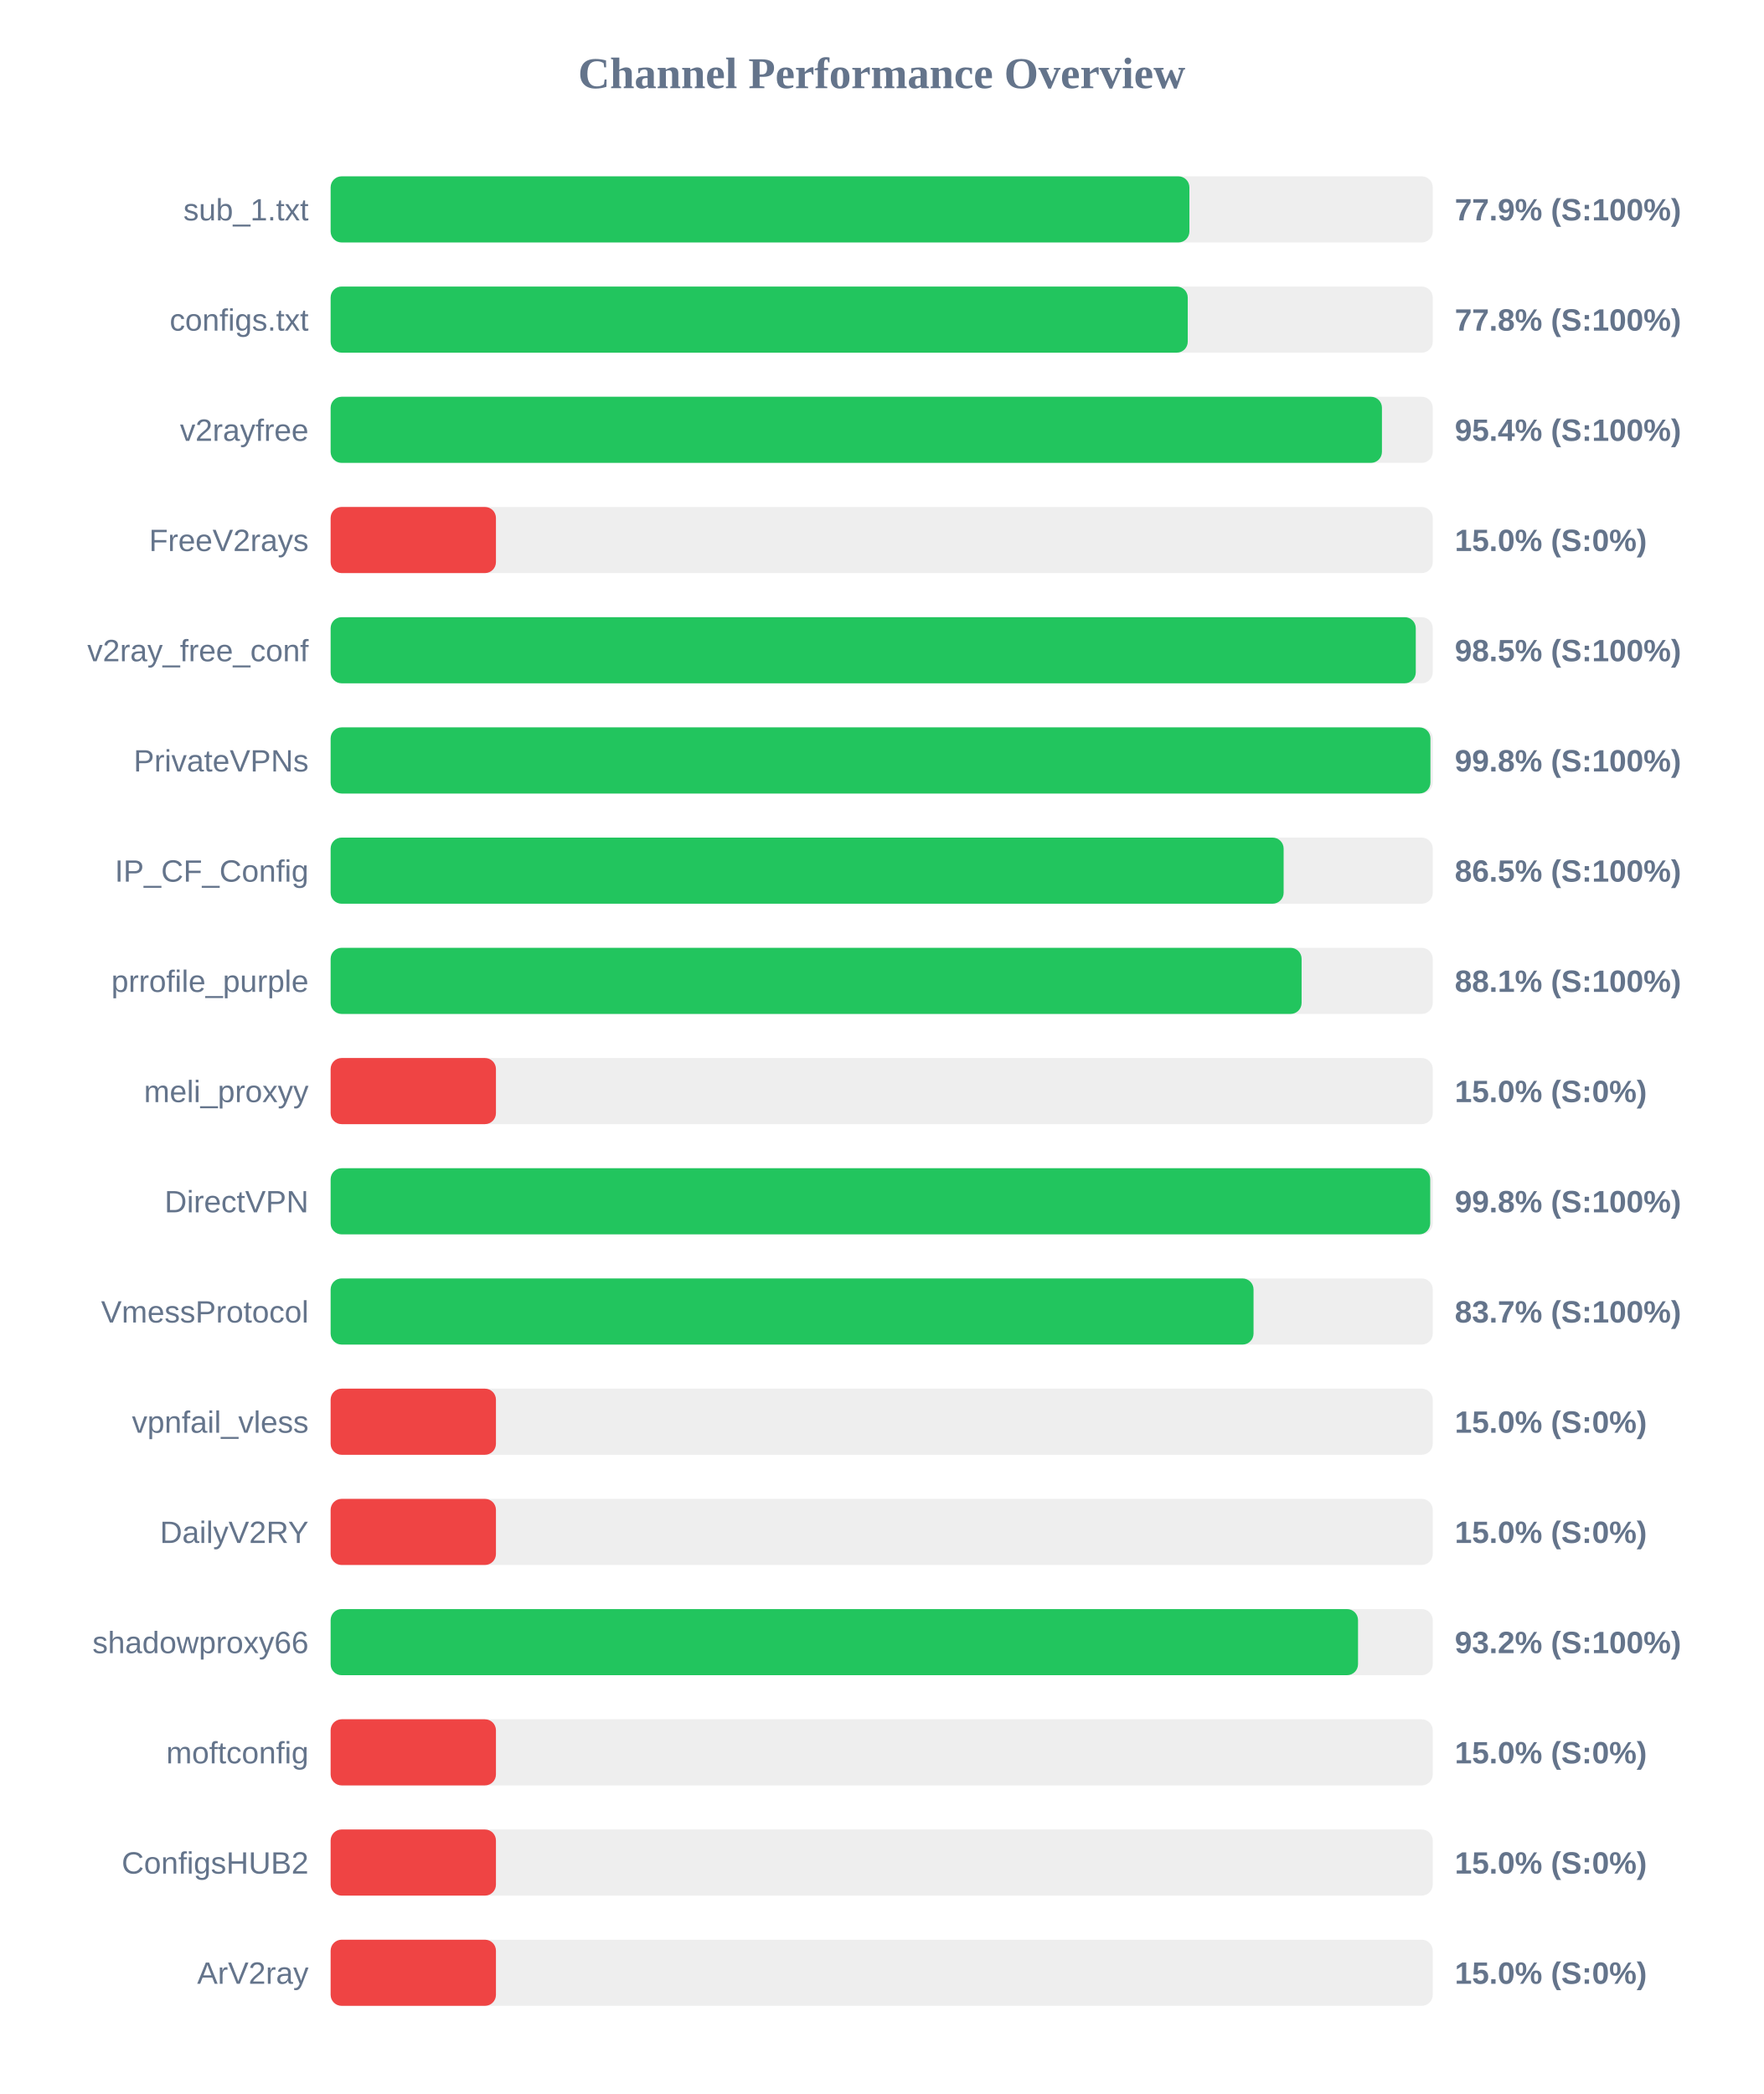
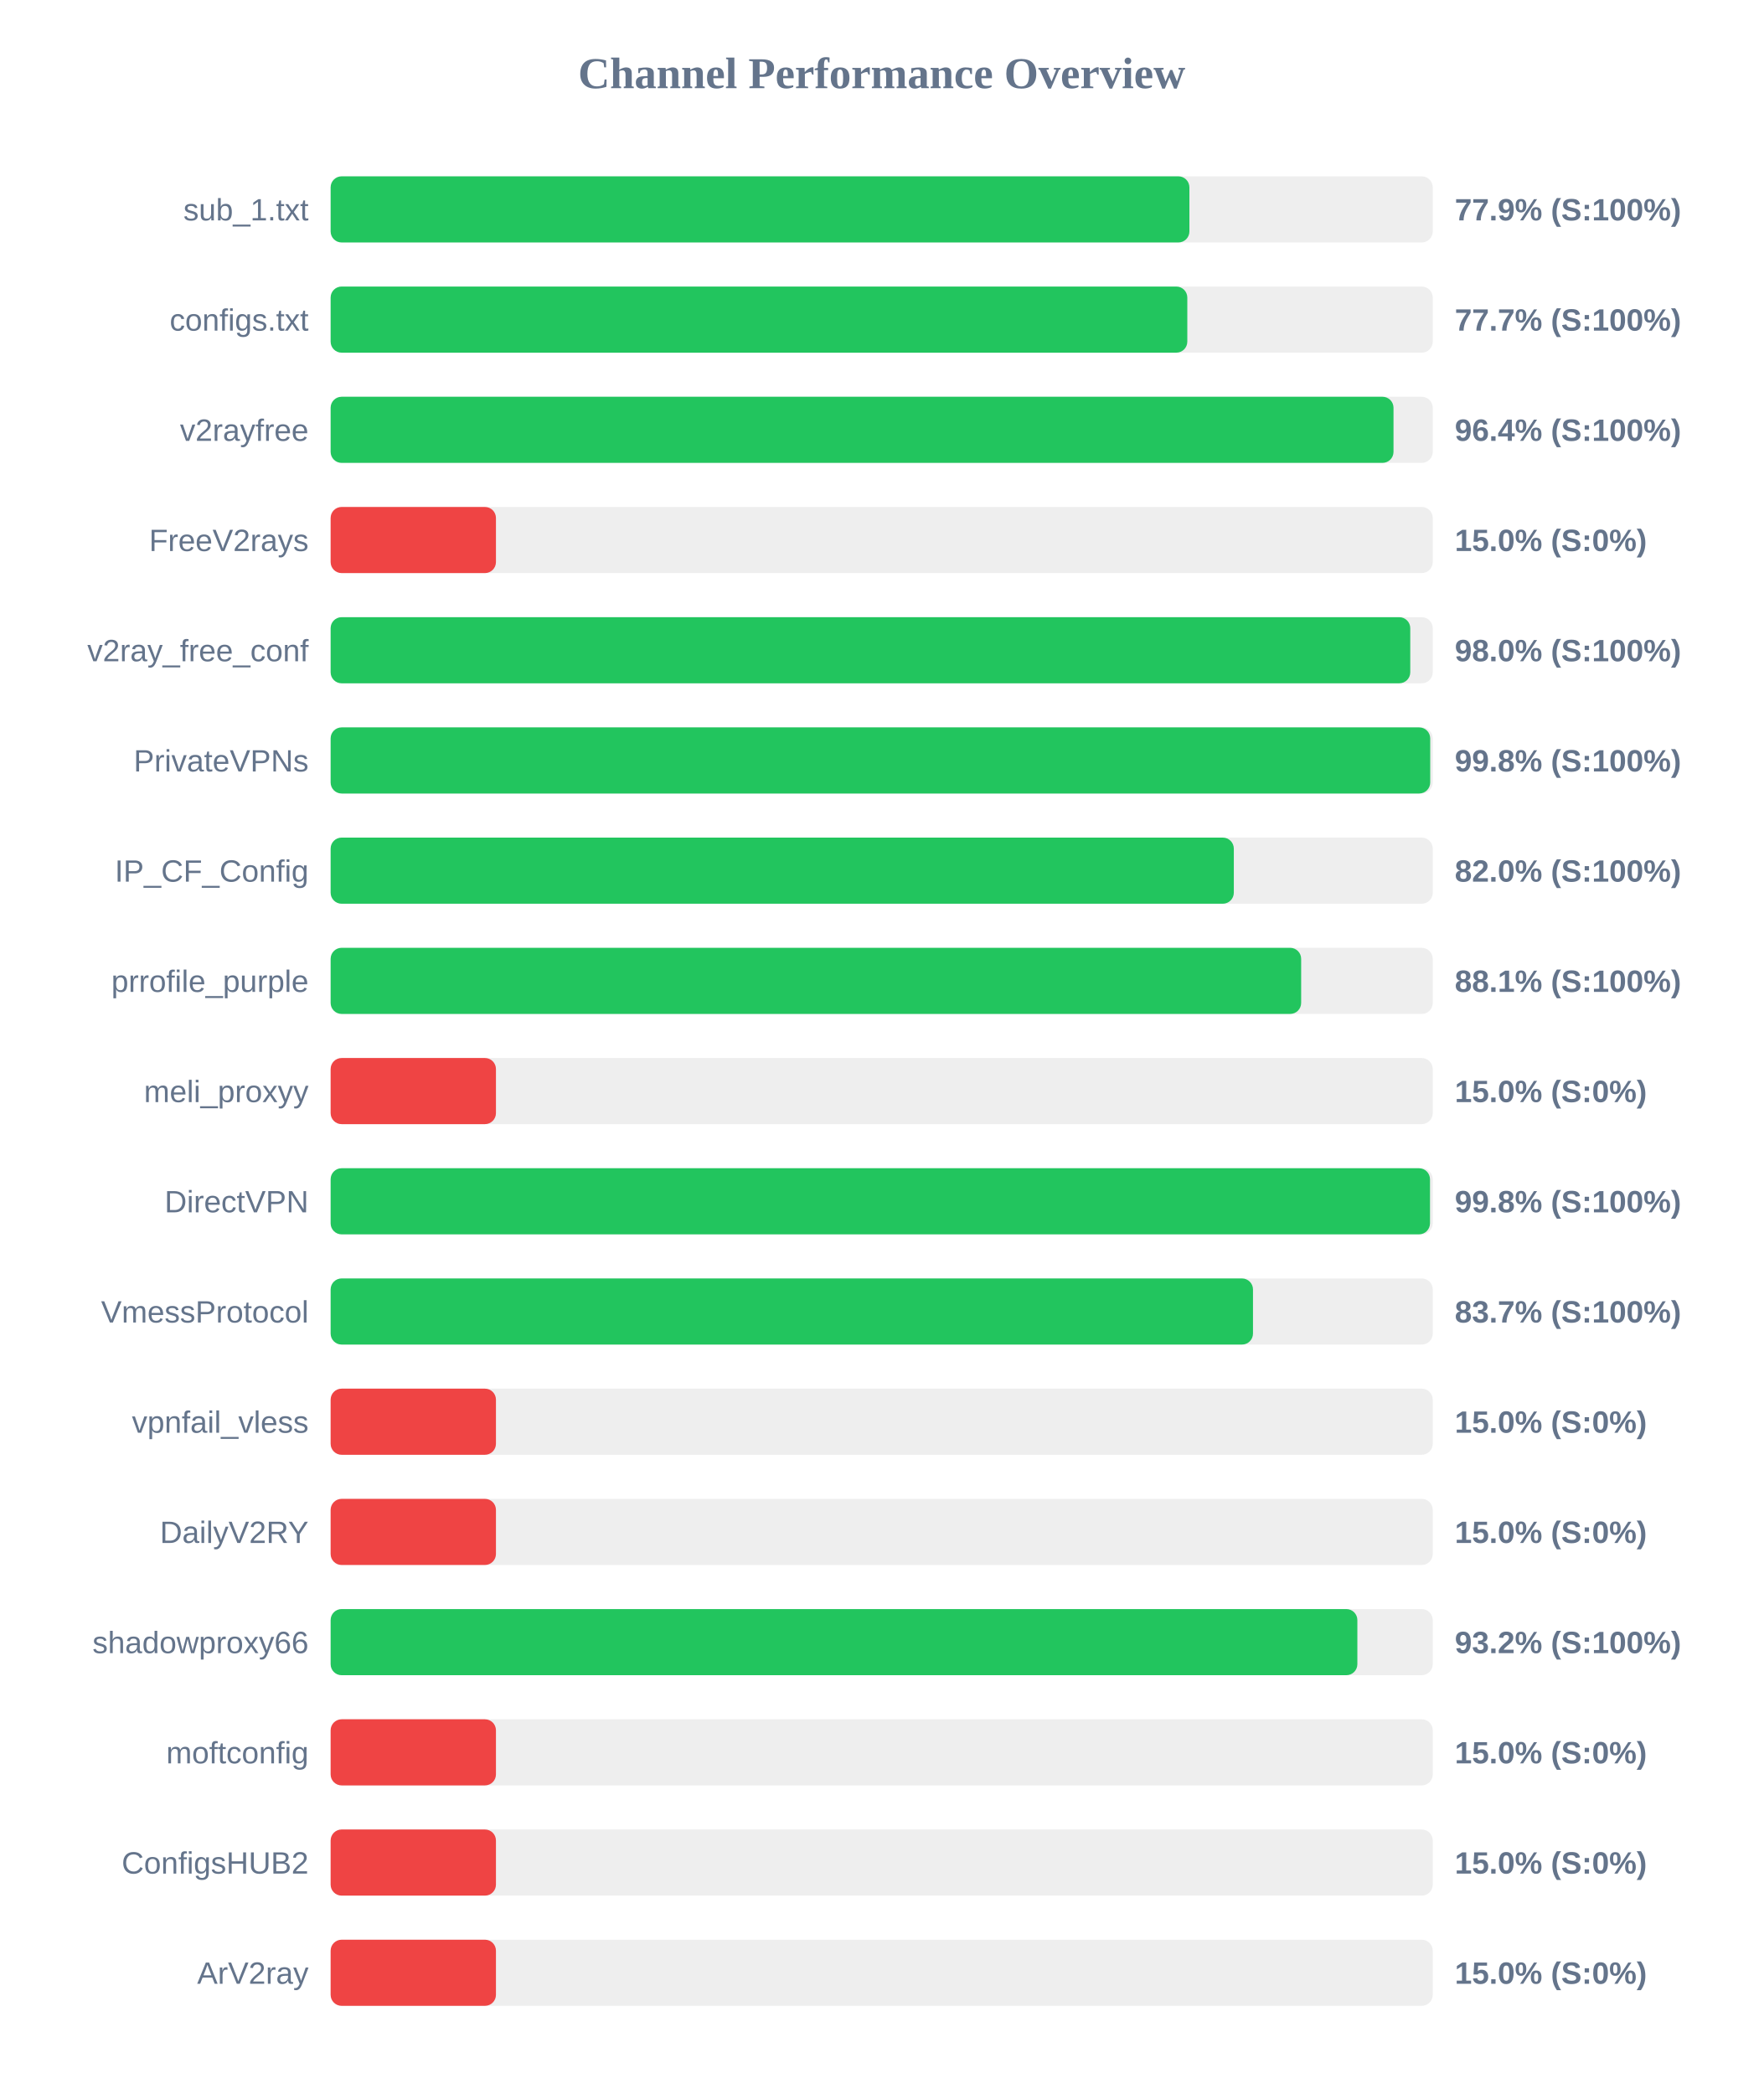
<svg xmlns="http://www.w3.org/2000/svg" width="800" height="950" version="1.1">
  <style>
        .row { font: 14px Arial; fill: #64748b; }
        .score { font: bold 14px Arial; fill: #64748b; }
    </style>
  <text x="400" y="40" text-anchor="middle" font-size="20px" font-weight="bold" fill="#64748b">Channel Performance Overview</text>
  <rect x="150" y="80" width="500" height="30" fill="#eee" rx="5" />
  <rect x="150" y="80" width="389.6" height="30" fill="#22c55e" rx="5" />
  <text x="140" y="100" text-anchor="end" class="row">sub_1.txt</text>
  <text x="660" y="100" text-anchor="start" class="score">77.9% (S:100%)</text>
  <rect x="150" y="130" width="500" height="30" fill="#eee" rx="5" />
-   <rect x="150" y="130" width="388.85" height="30" fill="#22c55e" rx="5" />
+   <rect x="150" y="130" width="388.65" height="30" fill="#22c55e" rx="5" />
  <text x="140" y="150" text-anchor="end" class="row">configs.txt</text>
-   <text x="660" y="150" text-anchor="start" class="score">77.8% (S:100%)</text>
+   <text x="660" y="150" text-anchor="start" class="score">77.7% (S:100%)</text>
  <rect x="150" y="180" width="500" height="30" fill="#eee" rx="5" />
-   <rect x="150" y="180" width="476.95" height="30" fill="#22c55e" rx="5" />
+   <rect x="150" y="180" width="482.2" height="30" fill="#22c55e" rx="5" />
  <text x="140" y="200" text-anchor="end" class="row">v2rayfree</text>
-   <text x="660" y="200" text-anchor="start" class="score">95.4% (S:100%)</text>
+   <text x="660" y="200" text-anchor="start" class="score">96.4% (S:100%)</text>
  <rect x="150" y="230" width="500" height="30" fill="#eee" rx="5" />
  <rect x="150" y="230" width="75.0" height="30" fill="#ef4444" rx="5" />
  <text x="140" y="250" text-anchor="end" class="row">FreeV2rays</text>
  <text x="660" y="250" text-anchor="start" class="score">15.0% (S:0%)</text>
  <rect x="150" y="280" width="500" height="30" fill="#eee" rx="5" />
-   <rect x="150" y="280" width="492.3" height="30" fill="#22c55e" rx="5" />
+   <rect x="150" y="280" width="489.8" height="30" fill="#22c55e" rx="5" />
  <text x="140" y="300" text-anchor="end" class="row">v2ray_free_conf</text>
-   <text x="660" y="300" text-anchor="start" class="score">98.5% (S:100%)</text>
+   <text x="660" y="300" text-anchor="start" class="score">98.0% (S:100%)</text>
  <rect x="150" y="330" width="500" height="30" fill="#eee" rx="5" />
-   <rect x="150" y="330" width="498.95" height="30" fill="#22c55e" rx="5" />
+   <rect x="150" y="330" width="498.85" height="30" fill="#22c55e" rx="5" />
  <text x="140" y="350" text-anchor="end" class="row">PrivateVPNs</text>
  <text x="660" y="350" text-anchor="start" class="score">99.8% (S:100%)</text>
  <rect x="150" y="380" width="500" height="30" fill="#eee" rx="5" />
-   <rect x="150" y="380" width="432.35" height="30" fill="#22c55e" rx="5" />
+   <rect x="150" y="380" width="409.75" height="30" fill="#22c55e" rx="5" />
  <text x="140" y="400" text-anchor="end" class="row">IP_CF_Config</text>
-   <text x="660" y="400" text-anchor="start" class="score">86.5% (S:100%)</text>
+   <text x="660" y="400" text-anchor="start" class="score">82.0% (S:100%)</text>
  <rect x="150" y="430" width="500" height="30" fill="#eee" rx="5" />
-   <rect x="150" y="430" width="440.5" height="30" fill="#22c55e" rx="5" />
+   <rect x="150" y="430" width="440.3" height="30" fill="#22c55e" rx="5" />
  <text x="140" y="450" text-anchor="end" class="row">prrofile_purple</text>
  <text x="660" y="450" text-anchor="start" class="score">88.1% (S:100%)</text>
  <rect x="150" y="480" width="500" height="30" fill="#eee" rx="5" />
  <rect x="150" y="480" width="75.0" height="30" fill="#ef4444" rx="5" />
  <text x="140" y="500" text-anchor="end" class="row">meli_proxyy</text>
  <text x="660" y="500" text-anchor="start" class="score">15.0% (S:0%)</text>
  <rect x="150" y="530" width="500" height="30" fill="#eee" rx="5" />
-   <rect x="150" y="530" width="498.85" height="30" fill="#22c55e" rx="5" />
+   <rect x="150" y="530" width="498.75" height="30" fill="#22c55e" rx="5" />
  <text x="140" y="550" text-anchor="end" class="row">DirectVPN</text>
  <text x="660" y="550" text-anchor="start" class="score">99.8% (S:100%)</text>
  <rect x="150" y="580" width="500" height="30" fill="#eee" rx="5" />
-   <rect x="150" y="580" width="418.7" height="30" fill="#22c55e" rx="5" />
+   <rect x="150" y="580" width="418.45" height="30" fill="#22c55e" rx="5" />
  <text x="140" y="600" text-anchor="end" class="row">VmessProtocol</text>
  <text x="660" y="600" text-anchor="start" class="score">83.7% (S:100%)</text>
  <rect x="150" y="630" width="500" height="30" fill="#eee" rx="5" />
  <rect x="150" y="630" width="75.0" height="30" fill="#ef4444" rx="5" />
  <text x="140" y="650" text-anchor="end" class="row">vpnfail_vless</text>
  <text x="660" y="650" text-anchor="start" class="score">15.0% (S:0%)</text>
  <rect x="150" y="680" width="500" height="30" fill="#eee" rx="5" />
  <rect x="150" y="680" width="75.0" height="30" fill="#ef4444" rx="5" />
  <text x="140" y="700" text-anchor="end" class="row">DailyV2RY</text>
  <text x="660" y="700" text-anchor="start" class="score">15.0% (S:0%)</text>
  <rect x="150" y="730" width="500" height="30" fill="#eee" rx="5" />
-   <rect x="150" y="730" width="466.1" height="30" fill="#22c55e" rx="5" />
+   <rect x="150" y="730" width="465.8" height="30" fill="#22c55e" rx="5" />
  <text x="140" y="750" text-anchor="end" class="row">shadowproxy66</text>
  <text x="660" y="750" text-anchor="start" class="score">93.2% (S:100%)</text>
  <rect x="150" y="780" width="500" height="30" fill="#eee" rx="5" />
  <rect x="150" y="780" width="75.0" height="30" fill="#ef4444" rx="5" />
  <text x="140" y="800" text-anchor="end" class="row">moftconfig</text>
  <text x="660" y="800" text-anchor="start" class="score">15.0% (S:0%)</text>
  <rect x="150" y="830" width="500" height="30" fill="#eee" rx="5" />
  <rect x="150" y="830" width="75.0" height="30" fill="#ef4444" rx="5" />
  <text x="140" y="850" text-anchor="end" class="row">ConfigsHUB2</text>
  <text x="660" y="850" text-anchor="start" class="score">15.0% (S:0%)</text>
  <rect x="150" y="880" width="500" height="30" fill="#eee" rx="5" />
  <rect x="150" y="880" width="75.0" height="30" fill="#ef4444" rx="5" />
  <text x="140" y="900" text-anchor="end" class="row">ArV2ray</text>
  <text x="660" y="900" text-anchor="start" class="score">15.0% (S:0%)</text>
</svg>
